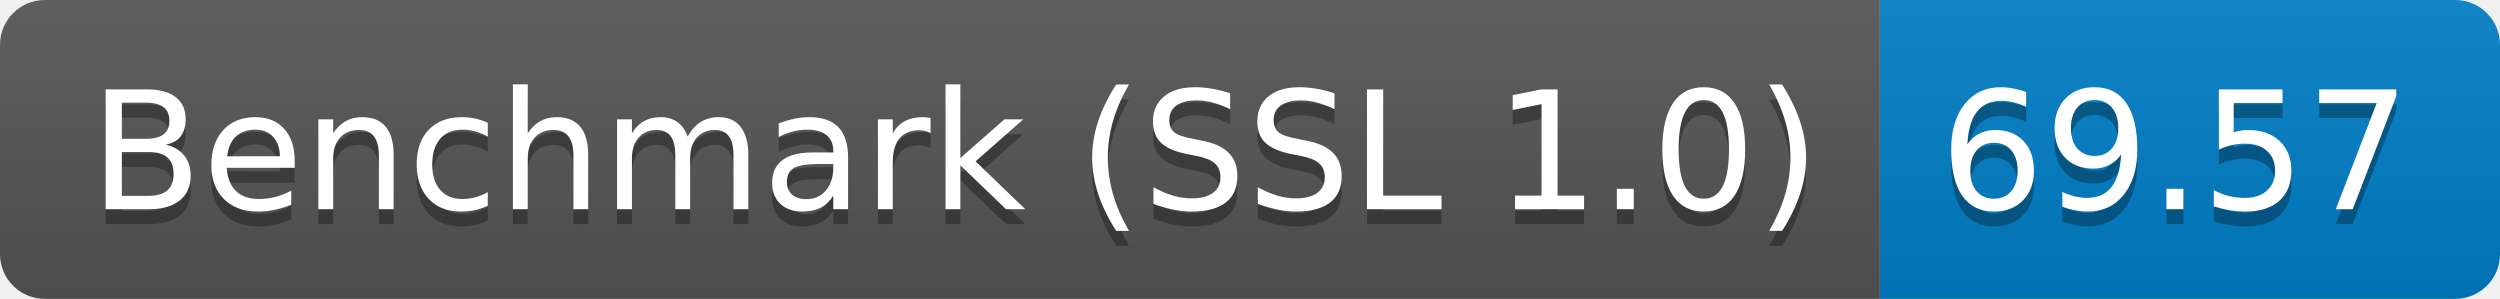
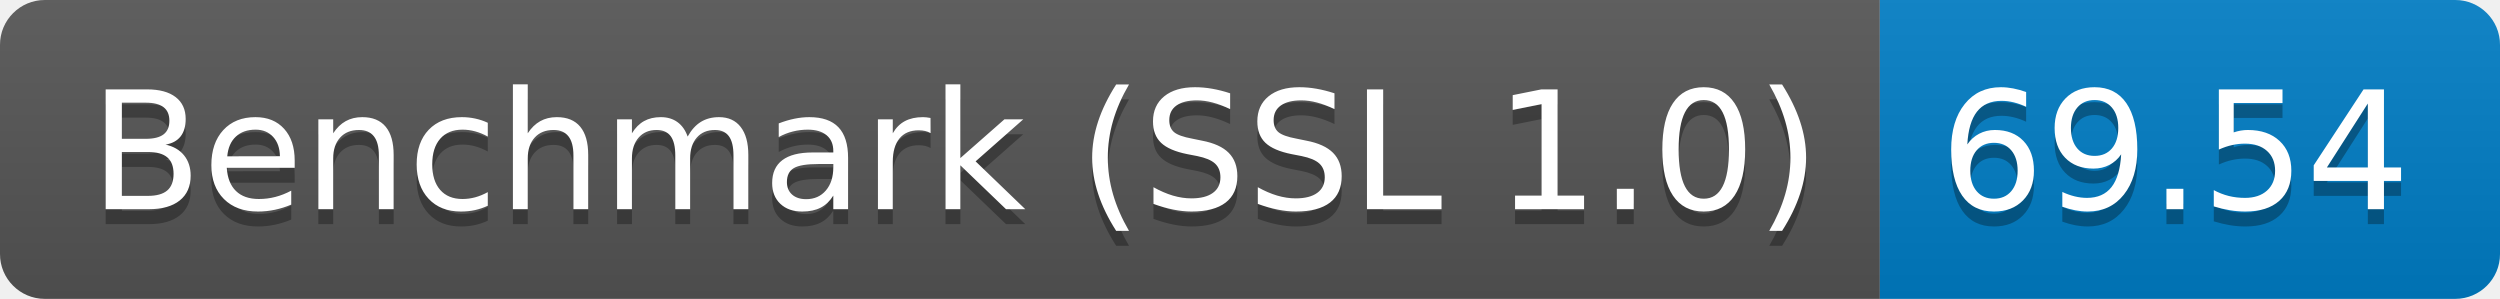
<svg xmlns="http://www.w3.org/2000/svg" height="20" width="167.3">
  <linearGradient id="smooth" x2="0" y2="100%">
    <stop offset="0" stop-color="#bbb" stop-opacity=".1" />
    <stop offset="1" stop-opacity=".1" />
  </linearGradient>
  <clipPath id="round">
    <rect fill="#fff" height="20" rx="3" width="167.3" />
  </clipPath>
  <g clip-path="url(#round)">
    <rect fill="#555" height="20" width="125.8" />
    <rect fill="#007ec6" height="20" width="41.5" x="125.8" />
    <rect fill="url(#smooth)" height="20" width="167.3" />
  </g>
  <g fill="#fff" font-family="DejaVu Sans,Verdana,Geneva,sans-serif" font-size="110" text-anchor="middle">
    <text fill="#010101" fill-opacity=".3" lengthAdjust="spacing" textLength="1158.0" transform="scale(0.1)" x="639.0" y="150">Benchmark (SSL 1.0)</text>
    <text lengthAdjust="spacing" textLength="1158.0" transform="scale(0.1)" x="639.0" y="140">Benchmark (SSL 1.0)</text>
-     <text fill="#010101" fill-opacity=".3" lengthAdjust="spacing" textLength="315.0" transform="scale(0.1)" x="1455.5" y="150">69.57</text>
-     <text lengthAdjust="spacing" textLength="315.0" transform="scale(0.1)" x="1455.5" y="140">69.57</text>
+     <text fill="#010101" fill-opacity=".3" lengthAdjust="spacing" textLength="315.0" transform="scale(0.1)" x="1455.5" y="150">69.54</text>
+     <text lengthAdjust="spacing" textLength="315.0" transform="scale(0.1)" x="1455.5" y="140">69.54</text>
  </g>
</svg>
